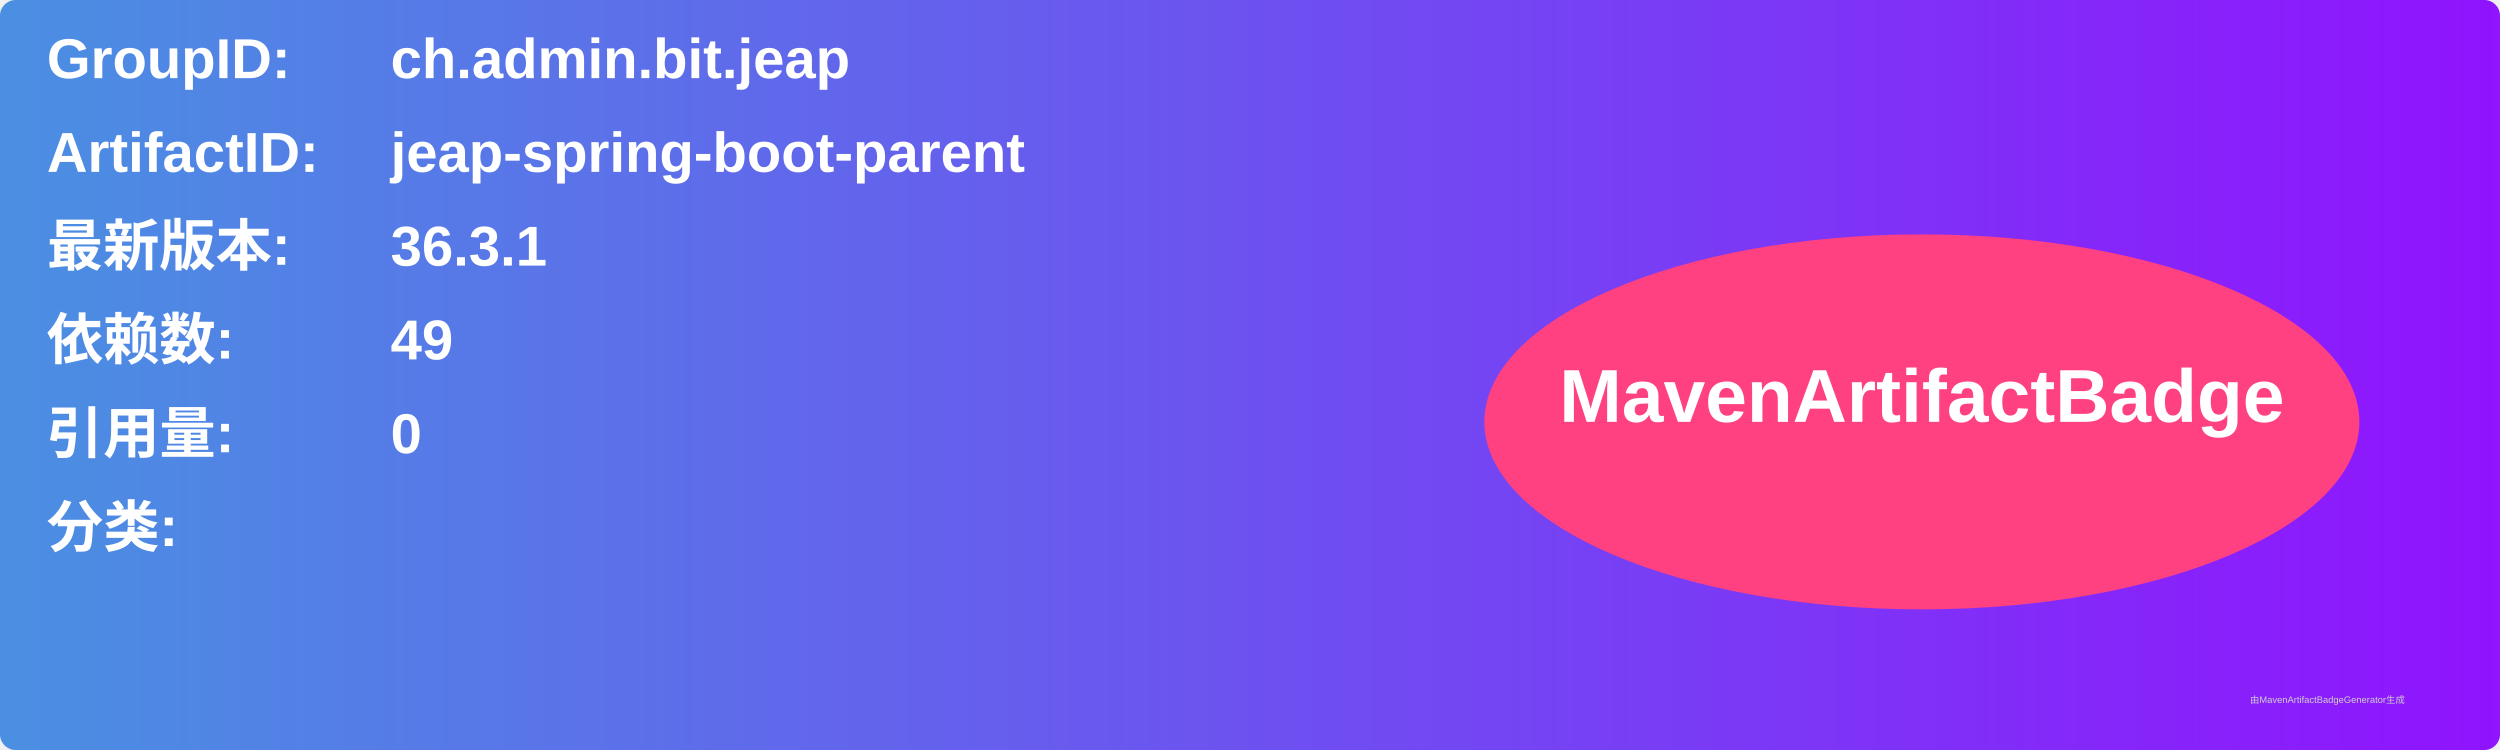
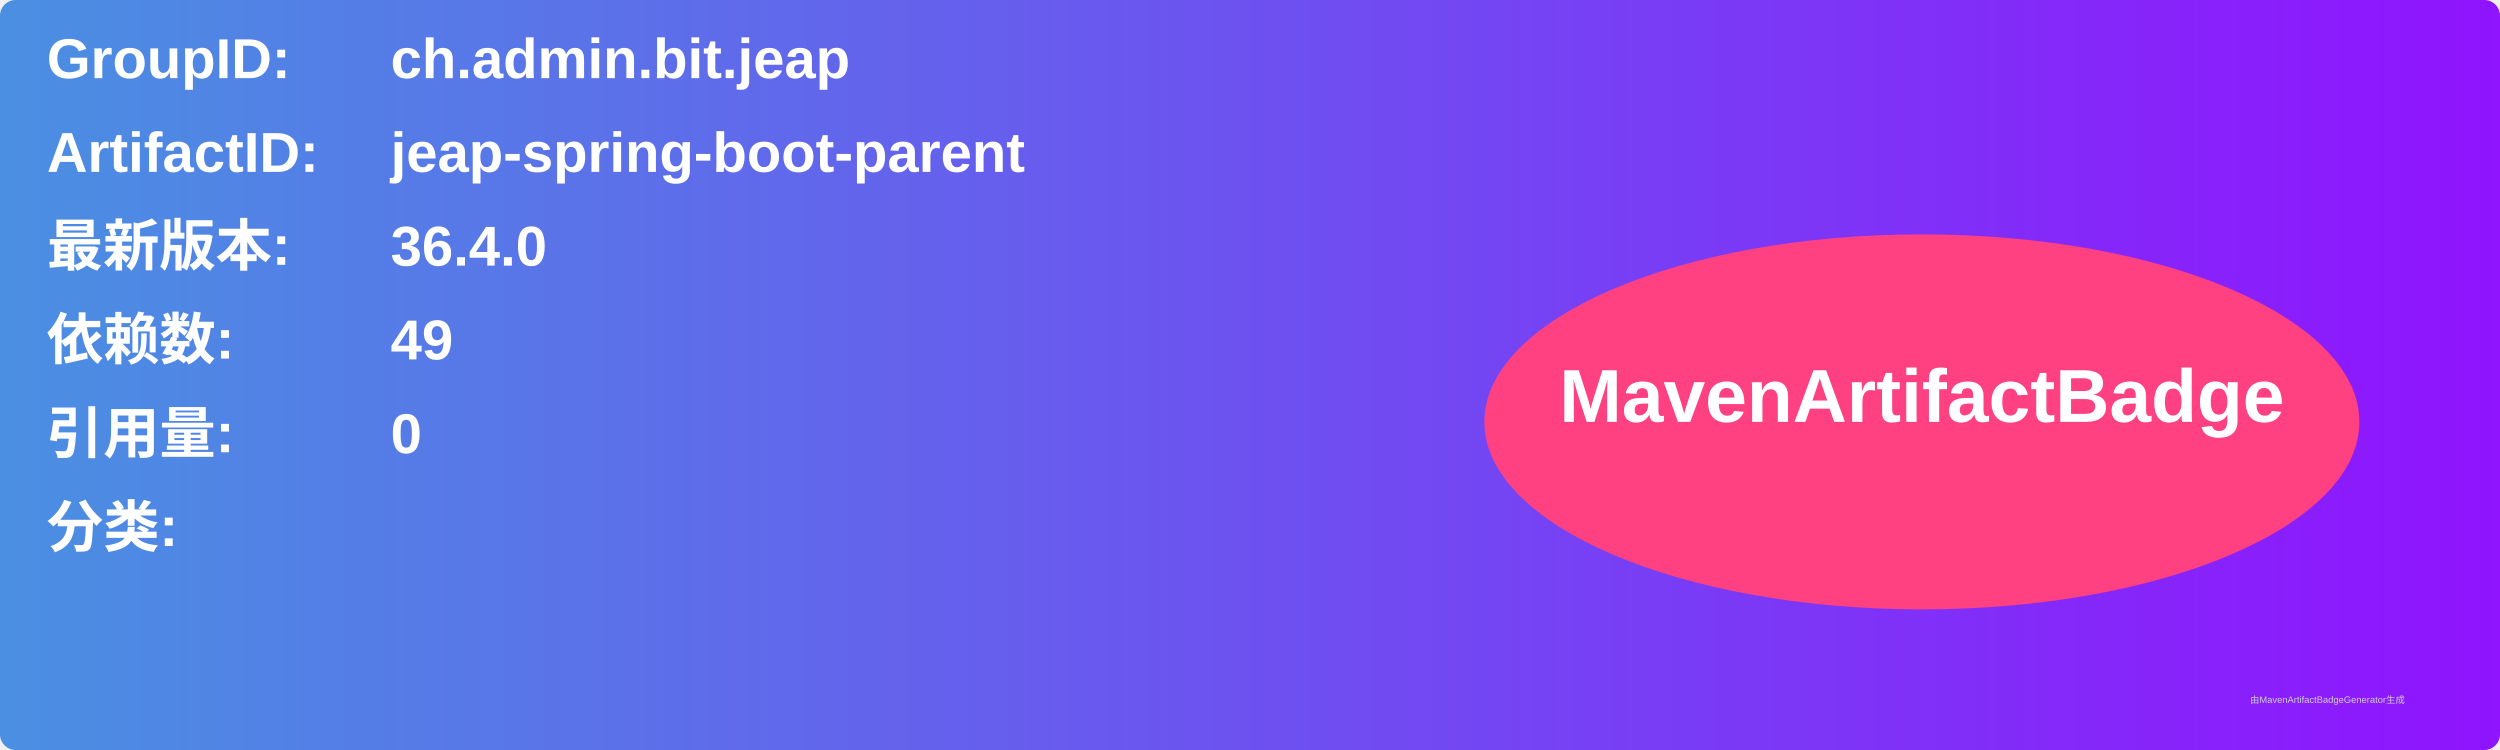
<svg xmlns="http://www.w3.org/2000/svg" width="800" height="240" viewBox="0 0 800 240">
  <linearGradient id="grad" x1="0%" y1="0%" x2="100%" y2="0%">
    <stop offset="0%" stop-color="#4a90e2" />
    <stop offset="100%" stop-color="#9013fe" />
  </linearGradient>
  <rect width="100%" height="100%" rx="5" ry="5" fill="url(#grad)" />
  <g transform="translate(15, 15)">
    <text x="0" y="10" font-family="Arial" font-size="18" fill="white" font-weight="bold" width="260">GroupID:</text>
    <text x="110" y="10" font-family="Arial" font-size="18" fill="white" font-weight="bold" width="460">ch.admin.bit.jeap</text>
    <text x="0" y="40" font-family="Arial" font-size="18" fill="white" font-weight="bold" width="260">ArtifactID:</text>
    <text x="110" y="40" font-family="Arial" font-size="18" fill="white" font-weight="bold" width="460">jeap-spring-boot-parent</text>
    <text x="0" y="70" font-family="Arial" font-size="18" fill="white" font-weight="bold">最新版本:</text>
    <text x="110" y="70" font-family="Arial" font-size="18" fill="white" font-weight="bold">
-       <tspan font-weight="bold">36.3.1</tspan>
+       <tspan font-weight="bold">36.4.0</tspan>
    </text>
    <text x="0" y="100" font-family="Arial" font-size="18" fill="white" font-weight="bold">依赖数: </text>
    <text x="110" y="100" font-family="Arial" font-size="18" fill="white">
      <tspan font-weight="bold">49</tspan>
    </text>
    <text x="0" y="130" font-family="Arial" font-size="18" fill="white" font-weight="bold">引用量: </text>
    <text x="110" y="130" font-family="Arial" font-size="18" fill="white">
      <tspan font-weight="bold">0</tspan>
    </text>
    <text x="0" y="160" font-family="Arial" font-size="18" fill="white" font-weight="bold">分类:</text>
    <text x="10" y="190" font-family="Arial" font-size="10" fill="white">
      <tspan font-weight="bold" />
    </text>
    <ellipse cx="600" cy="120" rx="140" ry="60" fill="#ff4081" />
    <text x="600" y="120" text-anchor="middle" font-family="Arial" font-size="24" fill="white" font-weight="bold">MavenArtifactBadge</text>
  </g>
  <text x="720" y="225" font-family="Arial" font-size="3" fill="#d0d0d0">由MavenArtifactBadgeGenerator生成</text>
</svg>
